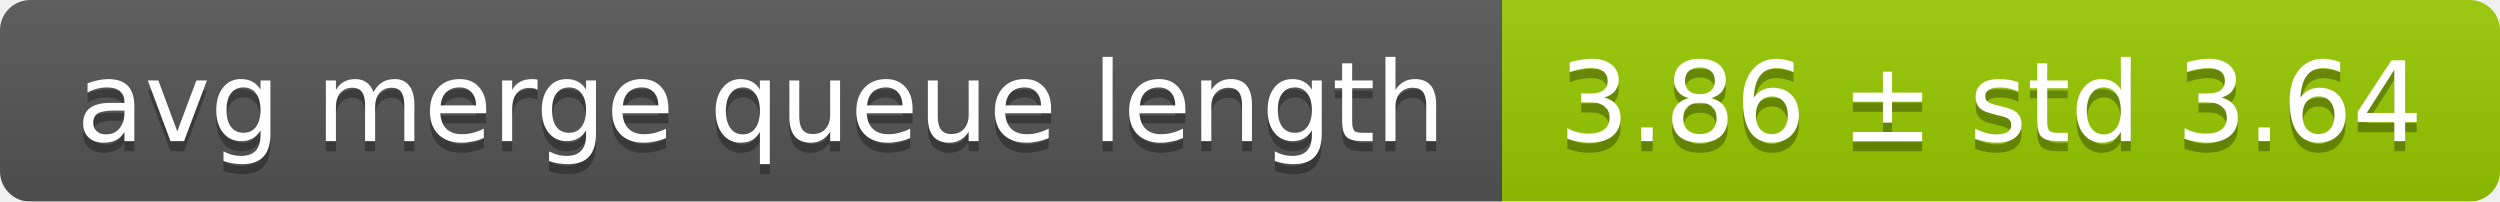
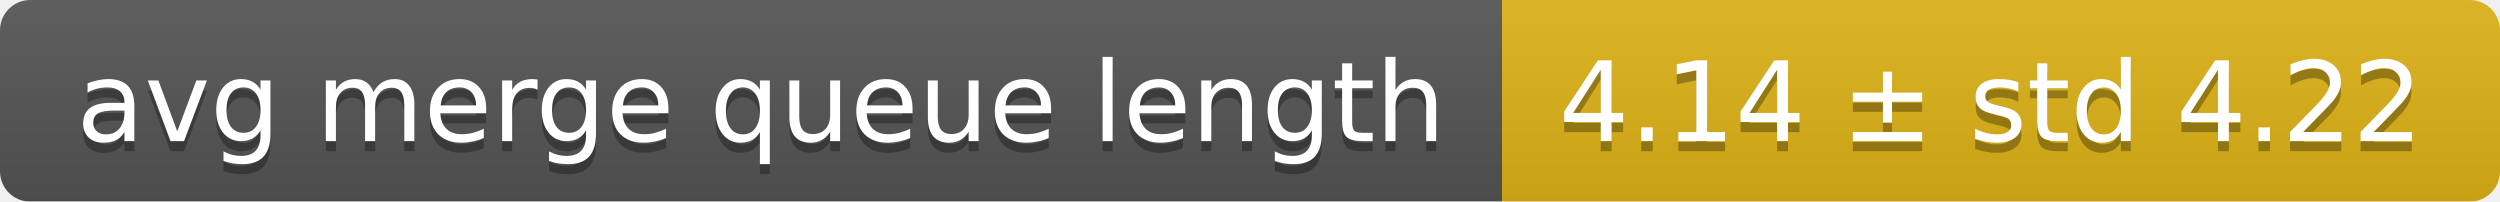
<svg xmlns="http://www.w3.org/2000/svg" width="248" height="20">
  <linearGradient id="smooth" x2="0" y2="100%">
    <stop offset="0" stop-color="#bbb" stop-opacity=".1" />
    <stop offset="1" stop-opacity=".1" />
  </linearGradient>
  <mask id="round">
    <rect width="248" height="20" rx="3" fill="#fff" />
  </mask>
  <g mask="url(#round)">
    <rect width="149" height="20" fill="#555" />
-     <rect x="149" width="99" height="20" fill="#97ca00" />
+     <rect x="149" width="99" height="20" fill="#dfb317" />
    <rect width="248" height="20" fill="url(#smooth)" />
  </g>
  <g fill="#fff" text-anchor="middle" font-family="DejaVu Sans,Verdana,Geneva,sans-serif" font-size="11">
    <text x="75.5" y="15" fill="#010101" fill-opacity=".3">avg merge queue length</text>
    <text x="75.5" y="14">avg merge queue length</text>
-     <text x="197.5" y="15" fill="#010101" fill-opacity=".3">3.86 ± std 3.64</text>
-     <text x="197.5" y="14">3.86 ± std 3.64</text>
+     <text x="197.5" y="15" fill="#010101" fill-opacity=".3">4.14 ± std 4.22</text>
+     <text x="197.5" y="14">4.14 ± std 4.22</text>
  </g>
</svg>
